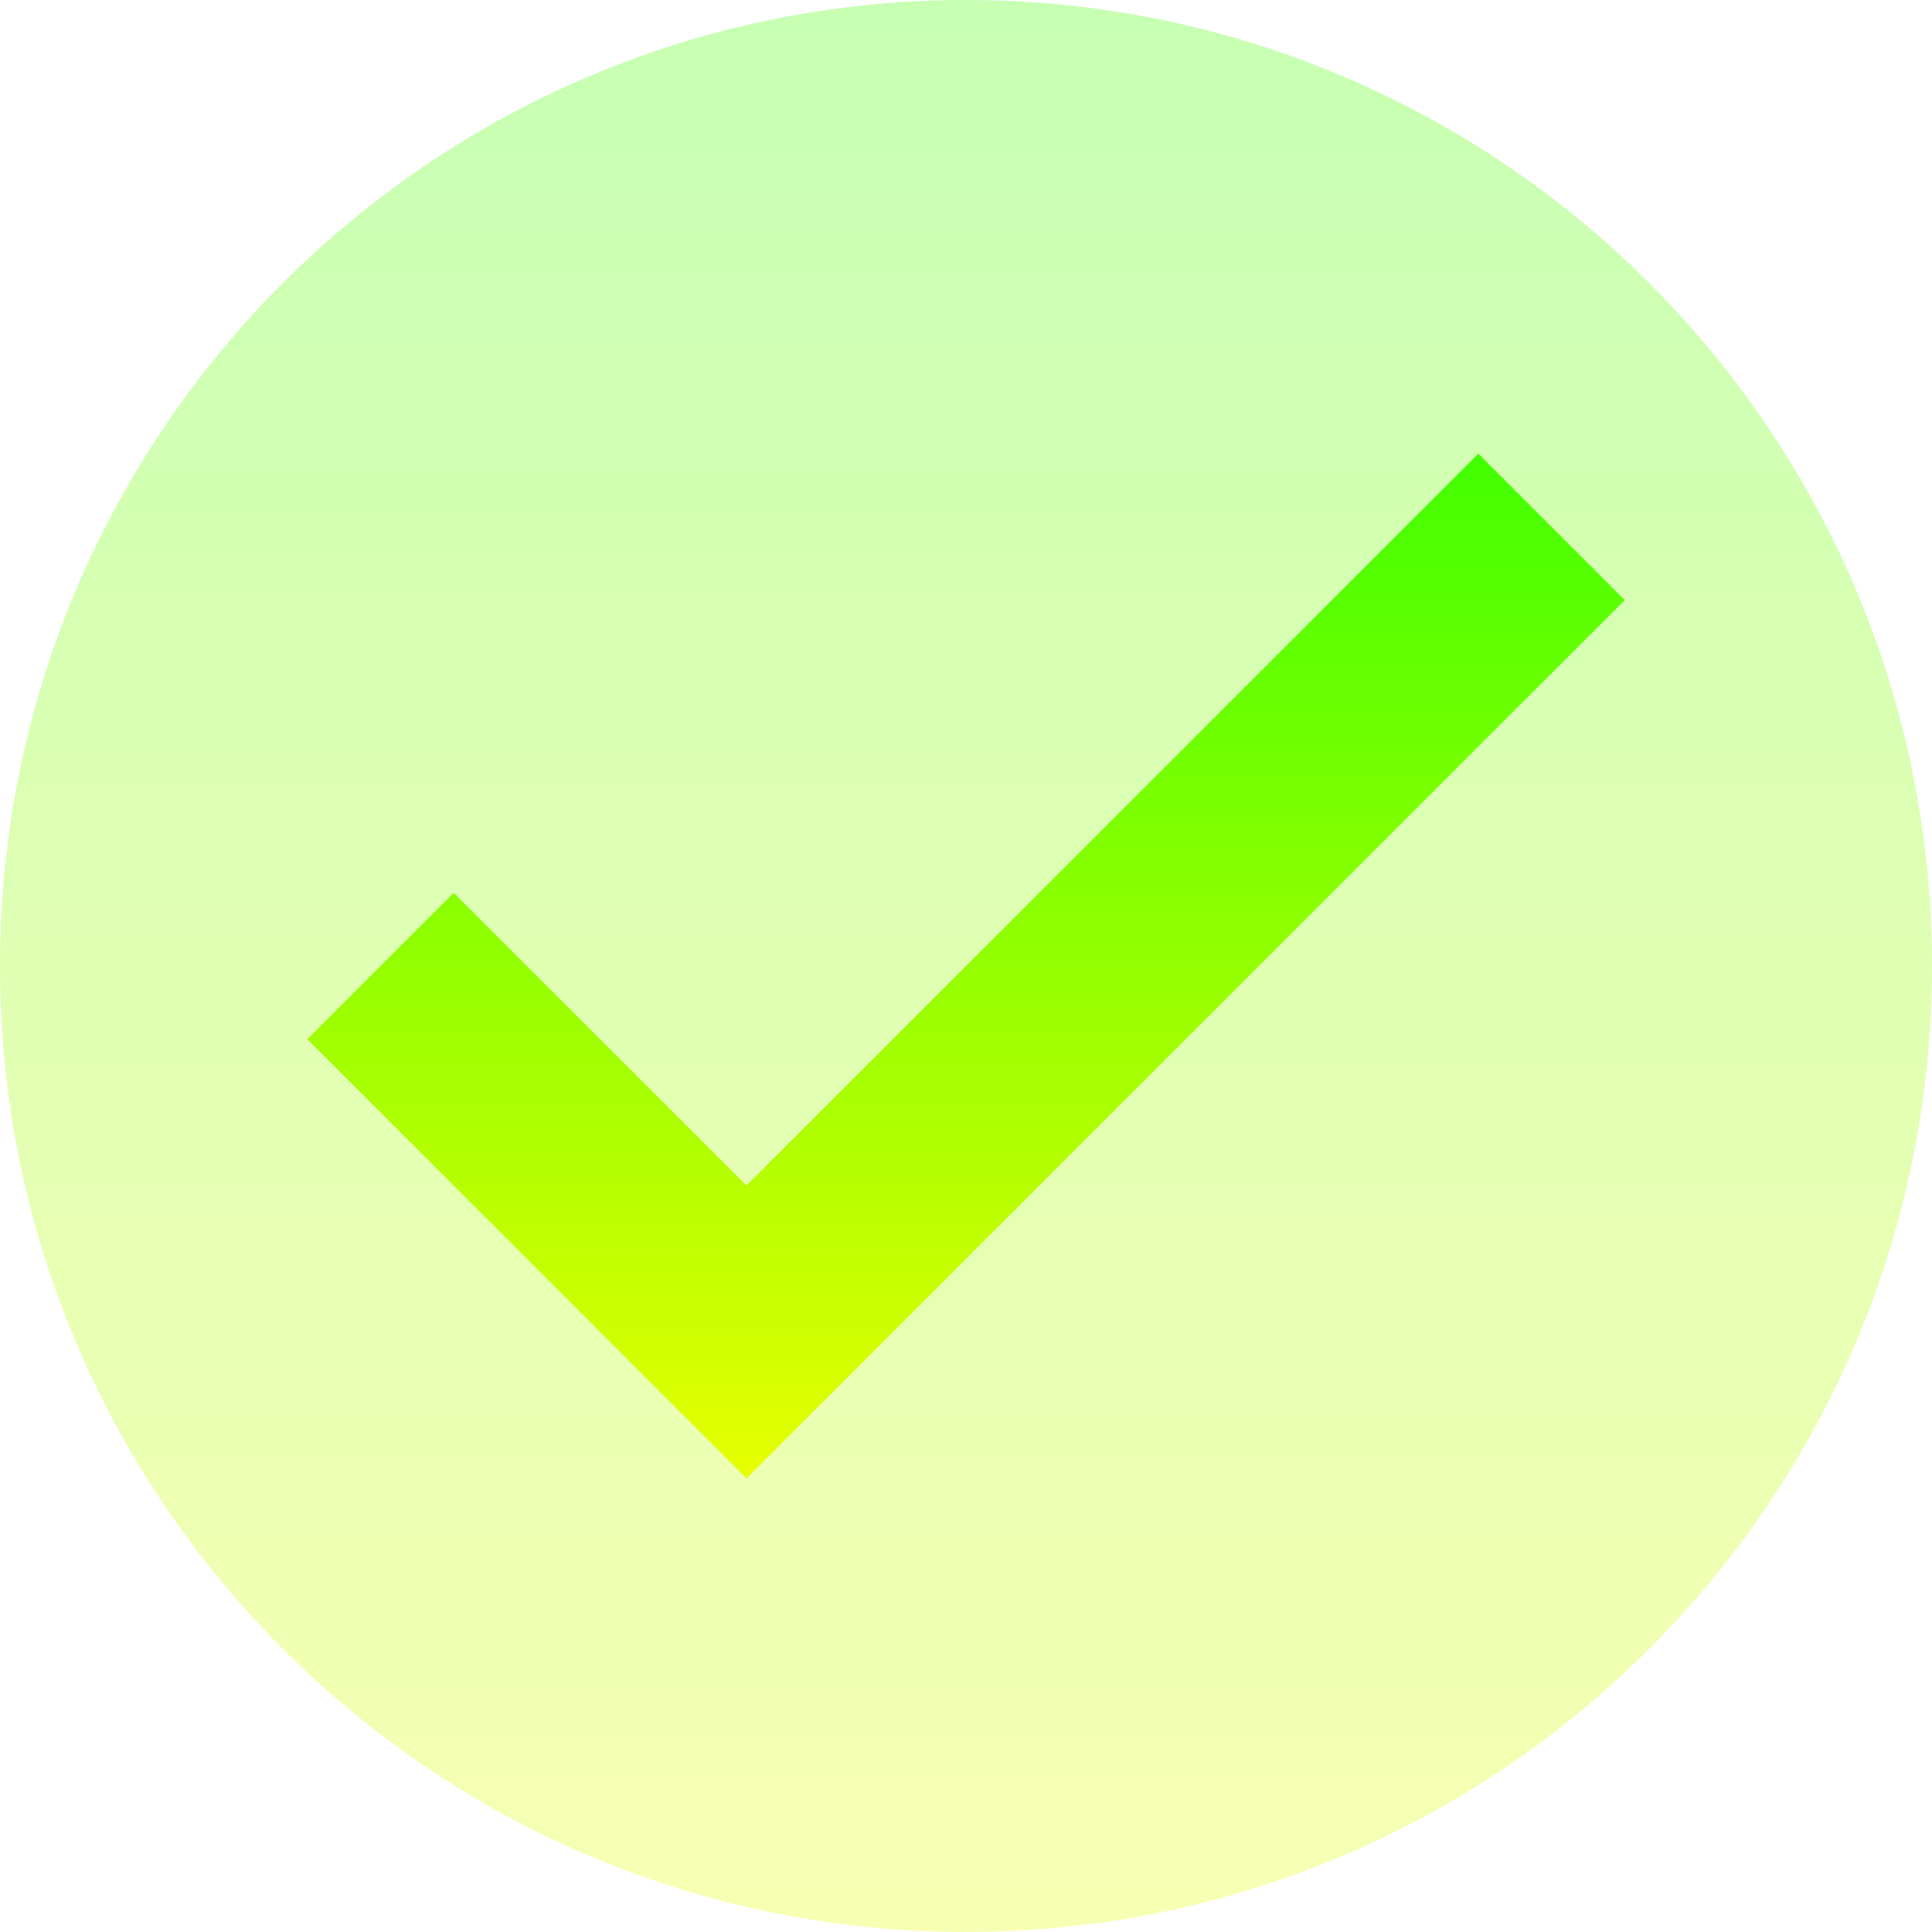
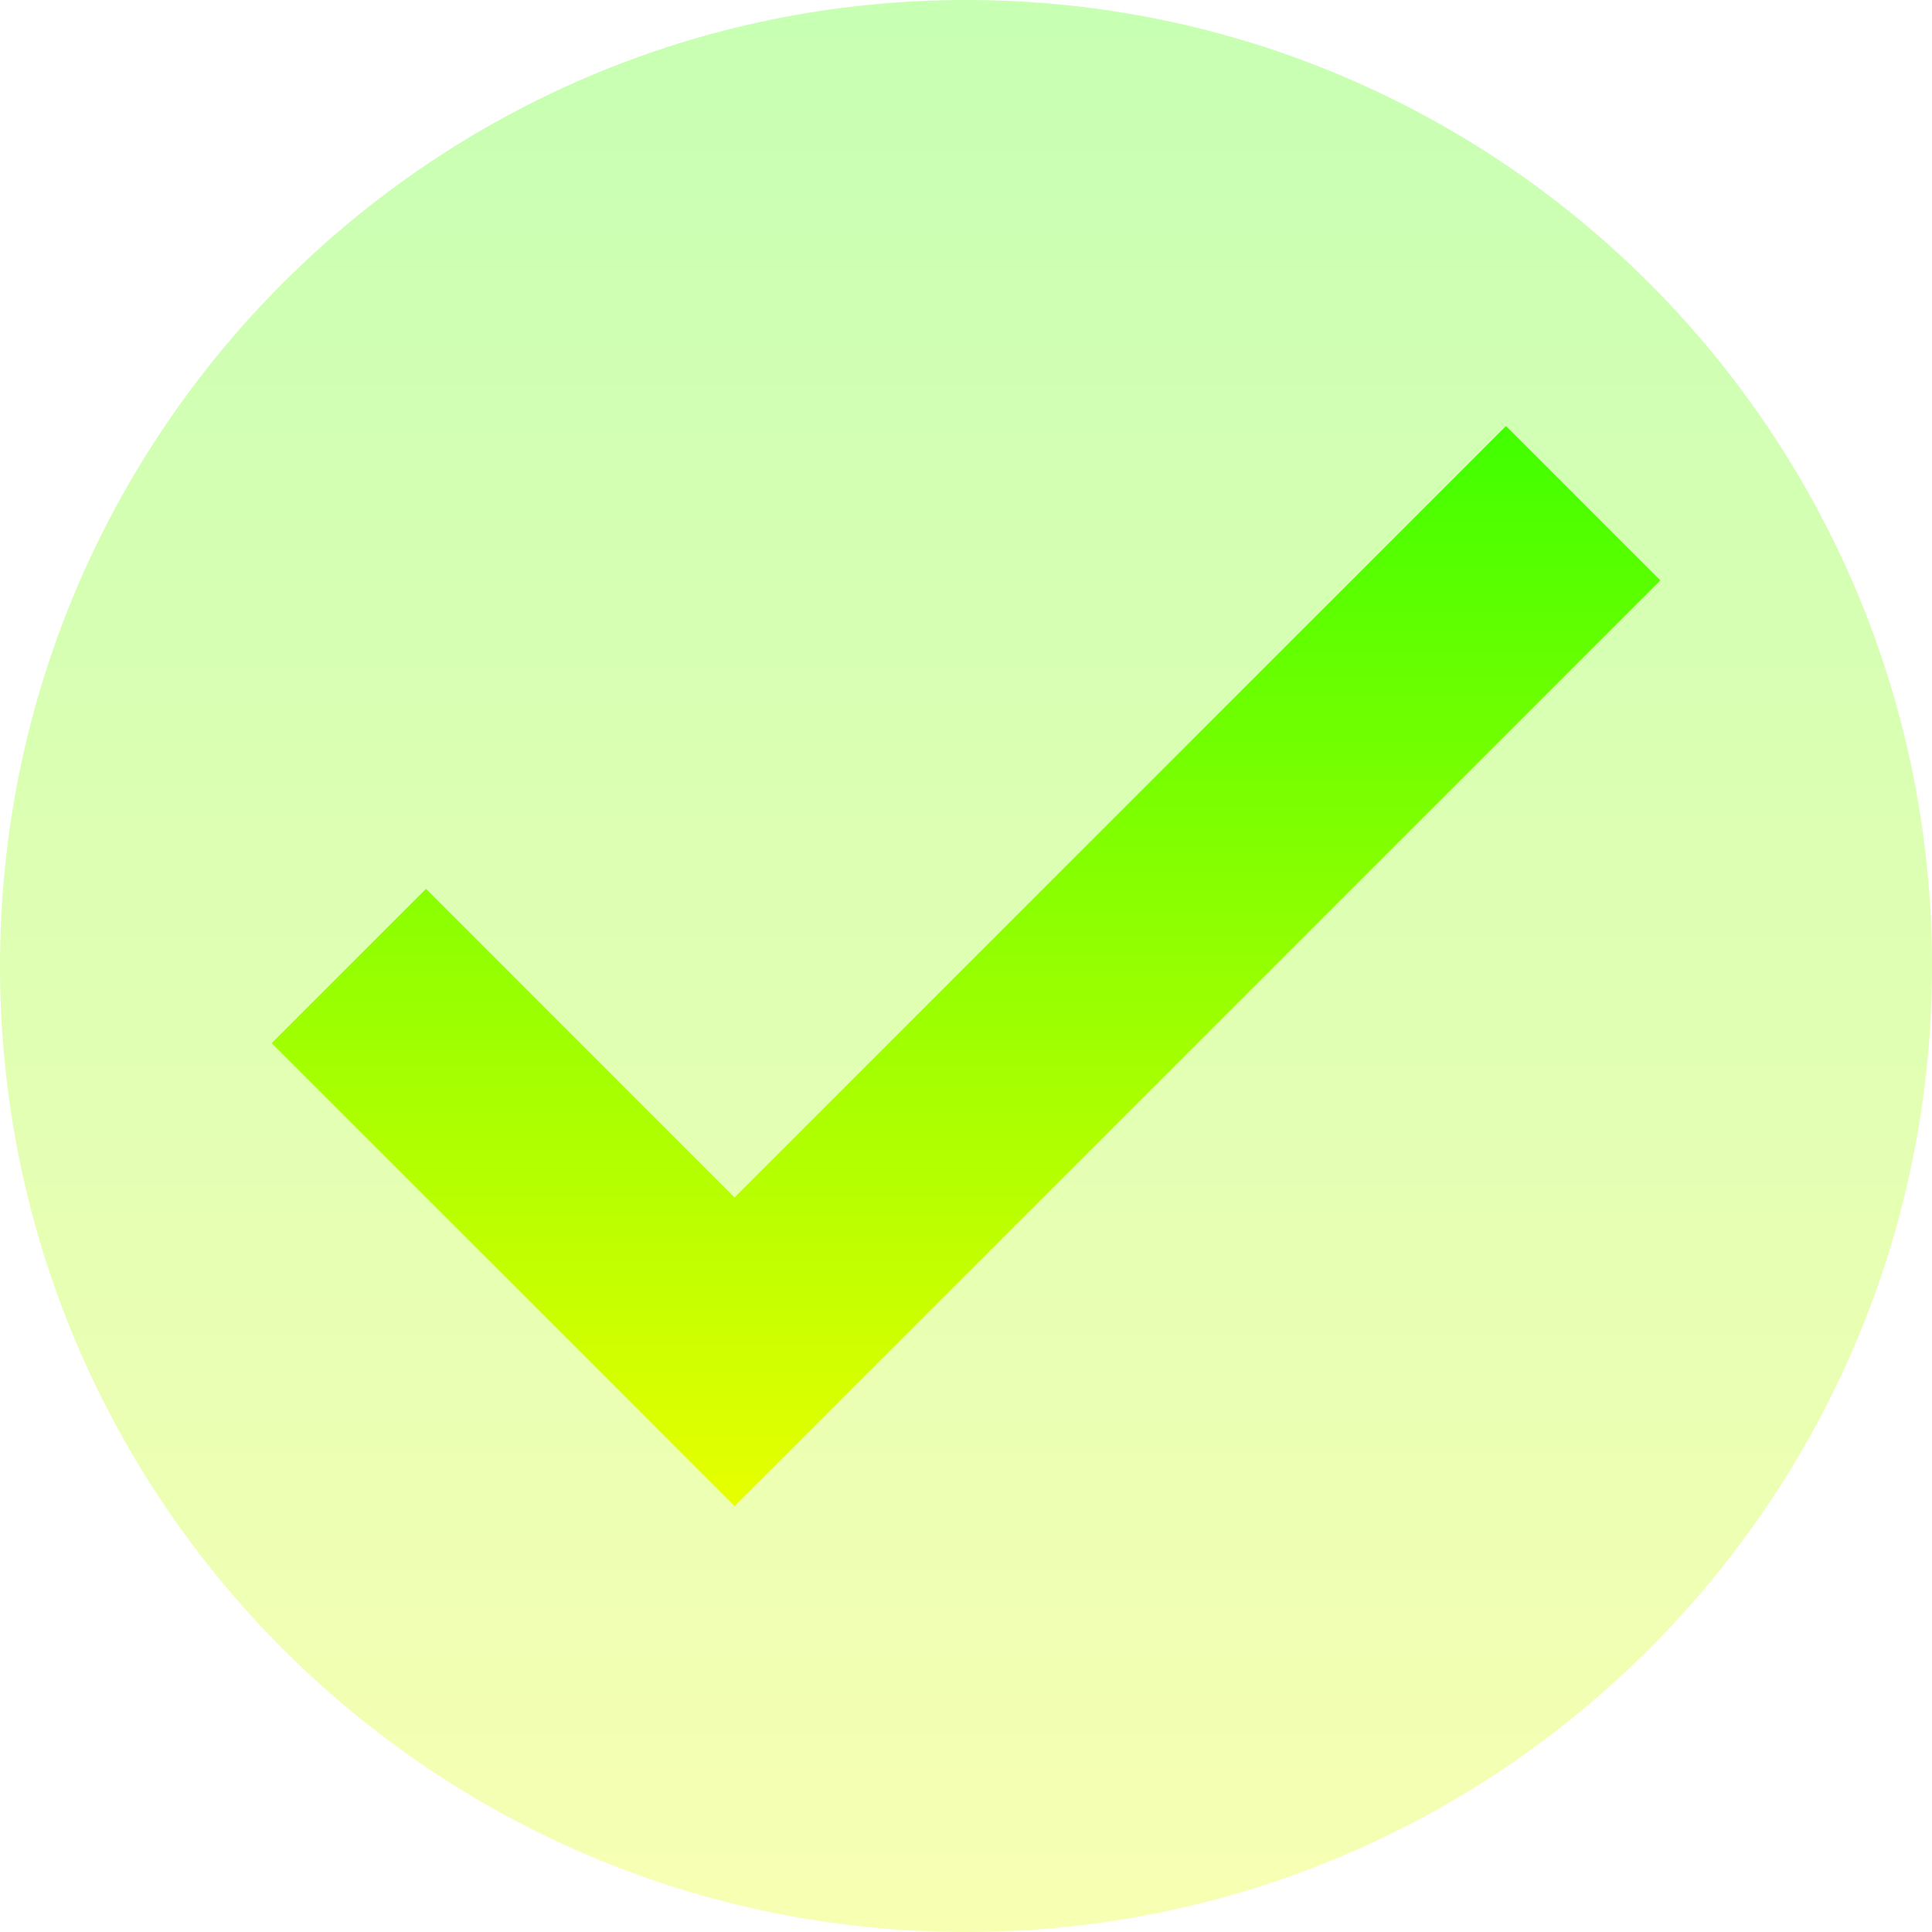
<svg xmlns="http://www.w3.org/2000/svg" width="16" height="16" version="1.1" id="svg6">
  <defs>
    <style id="current-color-scheme" type="text/css">
         .ColorScheme-Text { color: #0abdc6; } .ColorScheme-Highlight { color:#5294e2; }
      </style>
    <linearGradient id="arrongin" x1="0%" x2="0%" y1="0%" y2="100%">
      <stop offset="0%" style="stop-color:#dd9b44; stop-opacity:1" />
      <stop offset="100%" style="stop-color:#ad6c16; stop-opacity:1" />
    </linearGradient>
    <linearGradient id="aurora" x1="0%" x2="0%" y1="0%" y2="100%">
      <stop offset="0%" style="stop-color:#09D4DF; stop-opacity:1" />
      <stop offset="100%" style="stop-color:#9269F4; stop-opacity:1" />
    </linearGradient>
    <linearGradient id="cyberneon" x1="0%" x2="0%" y1="0%" y2="100%">
      <stop offset="0" style="stop-color:#0abdc6; stop-opacity:1" />
      <stop offset="1" style="stop-color:#ea00d9; stop-opacity:1" />
    </linearGradient>
    <linearGradient id="fitdance" x1="0%" x2="0%" y1="0%" y2="100%">
      <stop offset="0%" style="stop-color:#1AD6AB; stop-opacity:1" />
      <stop offset="100%" style="stop-color:#329DB6; stop-opacity:1" />
    </linearGradient>
    <linearGradient id="oomox" x1="0%" x2="0%" y1="0%" y2="100%">
      <stop style="stop-color:#41ff00;stop-opacity:1;" offset="0" id="stop9" />
      <stop style="stop-color:#e7ff00;stop-opacity:1;" offset="1" id="stop10" />
    </linearGradient>
    <linearGradient id="rainblue" x1="0%" x2="0%" y1="0%" y2="100%">
      <stop offset="0%" style="stop-color:#00F260; stop-opacity:1" />
      <stop offset="100%" style="stop-color:#0575E6; stop-opacity:1" />
    </linearGradient>
    <linearGradient id="sunrise" x1="0%" x2="0%" y1="0%" y2="100%">
      <stop offset="0%" style="stop-color: #FF8501; stop-opacity:1" />
      <stop offset="100%" style="stop-color: #FFCB01; stop-opacity:1" />
    </linearGradient>
    <linearGradient id="telinkrin" x1="0%" x2="0%" y1="0%" y2="100%">
      <stop offset="0%" style="stop-color: #b2ced6; stop-opacity:1" />
      <stop offset="100%" style="stop-color: #6da5b7; stop-opacity:1" />
    </linearGradient>
    <linearGradient id="60spsycho" x1="0%" x2="0%" y1="0%" y2="100%">
      <stop offset="0%" style="stop-color: #df5940; stop-opacity:1" />
      <stop offset="25%" style="stop-color: #d8d15f; stop-opacity:1" />
      <stop offset="50%" style="stop-color: #e9882a; stop-opacity:1" />
      <stop offset="100%" style="stop-color: #279362; stop-opacity:1" />
    </linearGradient>
    <linearGradient id="90ssummer" x1="0%" x2="0%" y1="0%" y2="100%">
      <stop offset="0%" style="stop-color: #f618c7; stop-opacity:1" />
      <stop offset="20%" style="stop-color: #94ffab; stop-opacity:1" />
      <stop offset="50%" style="stop-color: #fbfd54; stop-opacity:1" />
      <stop offset="100%" style="stop-color: #0f83ae; stop-opacity:1" />
    </linearGradient>
  </defs>
  <circle cx="8" cy="8" id="circle6" class="ColorScheme-Text" style="opacity:0.3;fill:url(#oomox);stroke-width:1.143" r="8" />
-   <path d="M 2.545,8.606 4.97,11.03 6.182,12.243 13.455,4.97 12.243,3.757 6.182,9.818 3.757,7.394 Z" id="path6" style="stroke-width:1.143;opacity:1;fill:url(#oomox)" />
+   <path d="M 2.25,8.639 4.806,11.194 6.083,12.472 13.75,4.806 12.472,3.528 6.083,9.917 3.528,7.361 Z" id="path6" class="ColorScheme-Text" style="opacity:1;fill:url(#oomox);stroke-width:1.205" />
</svg>
